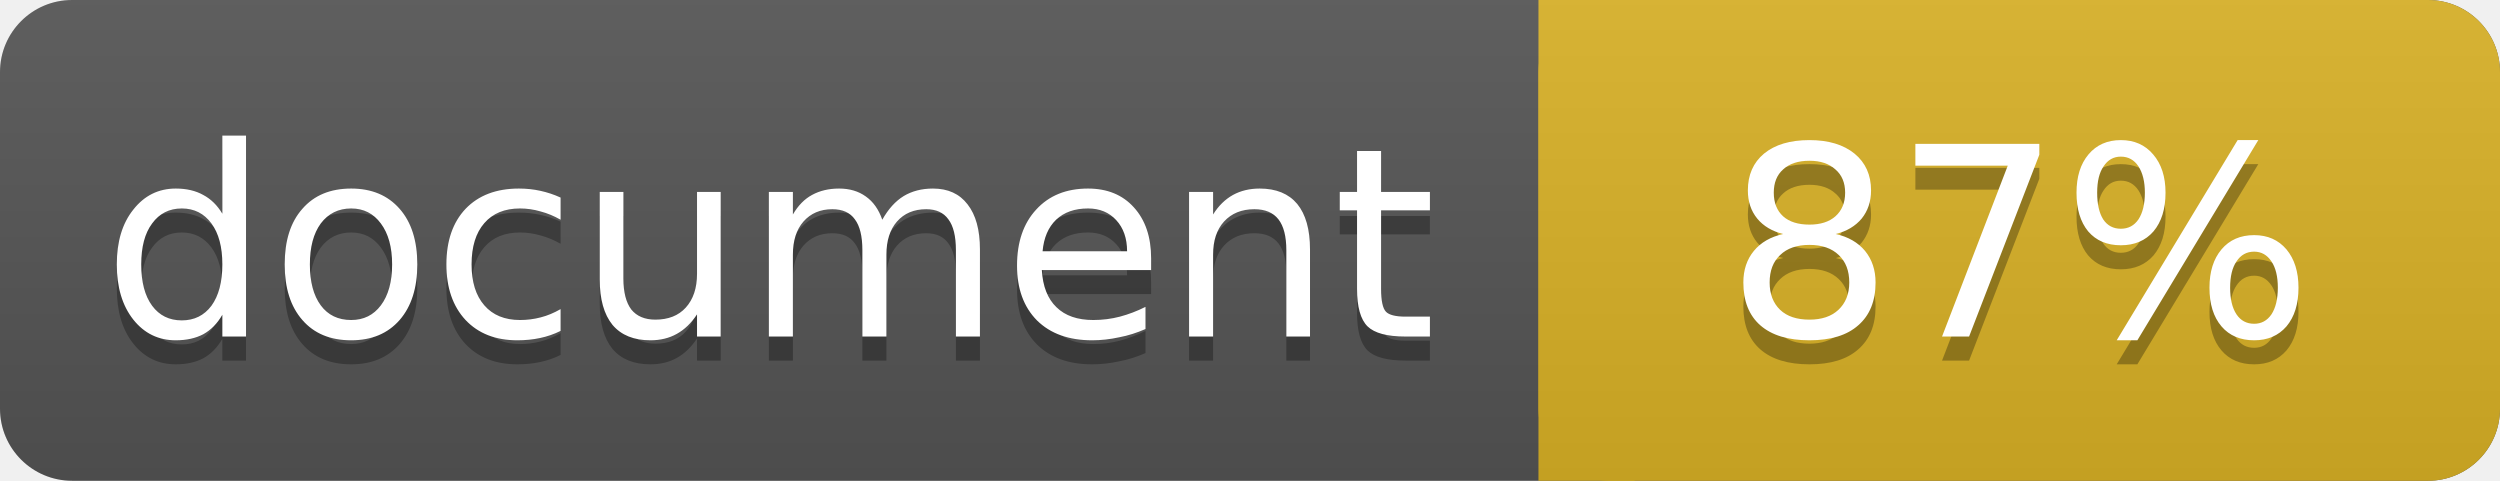
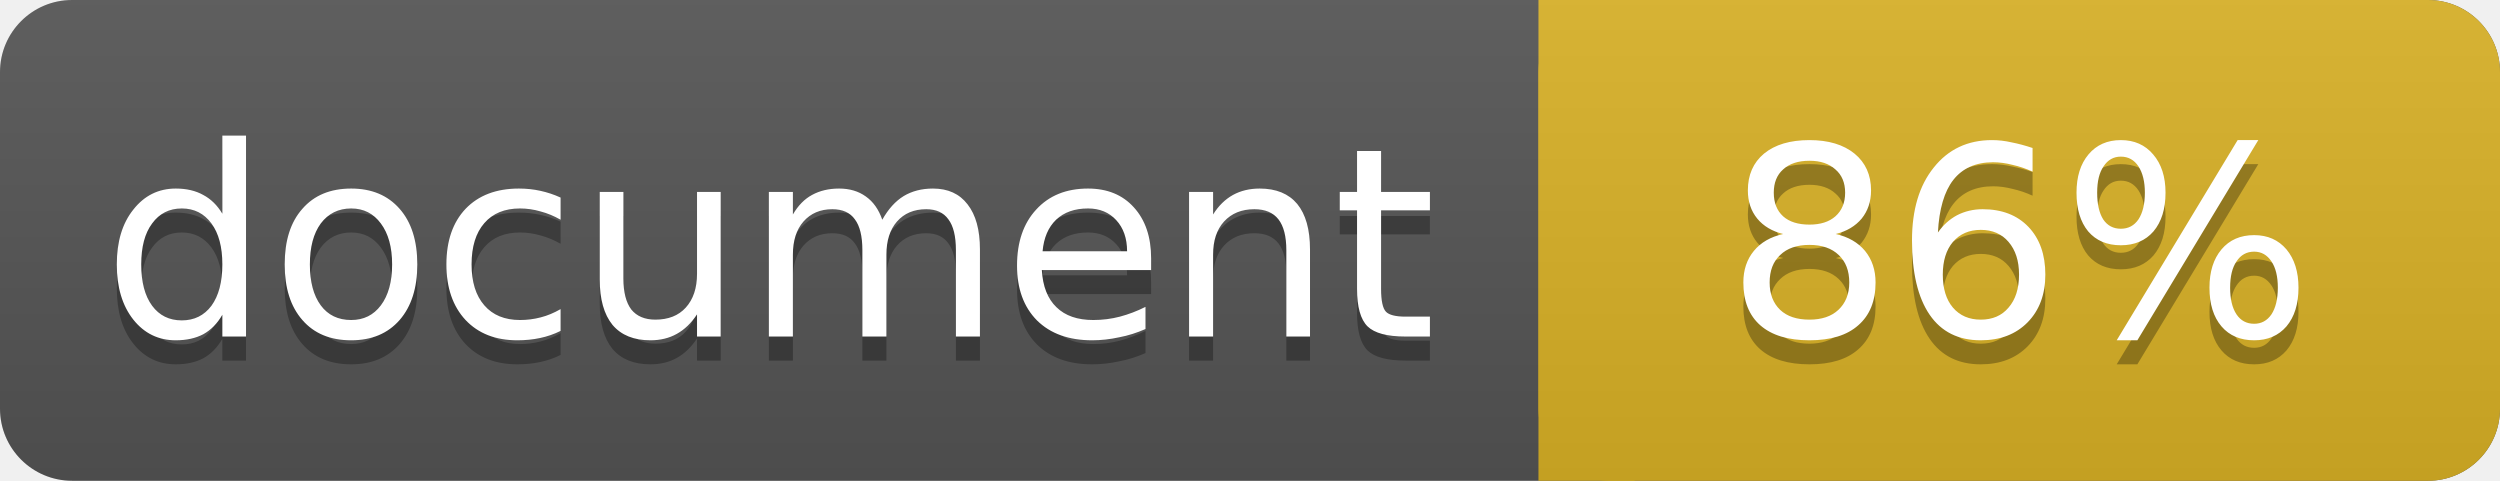
<svg xmlns="http://www.w3.org/2000/svg" width="104" height="20">
  <linearGradient id="a" x2="0" y2="100%">
    <stop offset="0" stop-color="#bbb" stop-opacity=".1" />
    <stop offset="1" stop-opacity=".1" />
  </linearGradient>
  <rect rx="3" width="104" height="20" fill="#555" />
  <rect rx="3" x="64" width="40" height="20" fill="#dab226" />
  <path fill="#dab226" d="M64 0h4v20h-4z" />
  <rect rx="3" width="104" height="20" fill="url(#a)" />
  <g fill="#fff" text-anchor="middle" font-family="DejaVu Sans,Verdana,Geneva,sans-serif" font-size="11">
    <text x="32" y="15" fill="#010101" fill-opacity=".3">document</text>
    <text x="32" y="14">document</text>
-     <text x="84" y="15" fill="#010101" fill-opacity=".3">87%</text>
-     <text x="84" y="14">87%</text>
+     <text x="84" y="15" fill="#010101" fill-opacity=".3">86%</text>
+     <text x="84" y="14">86%</text>
  </g>
</svg>
